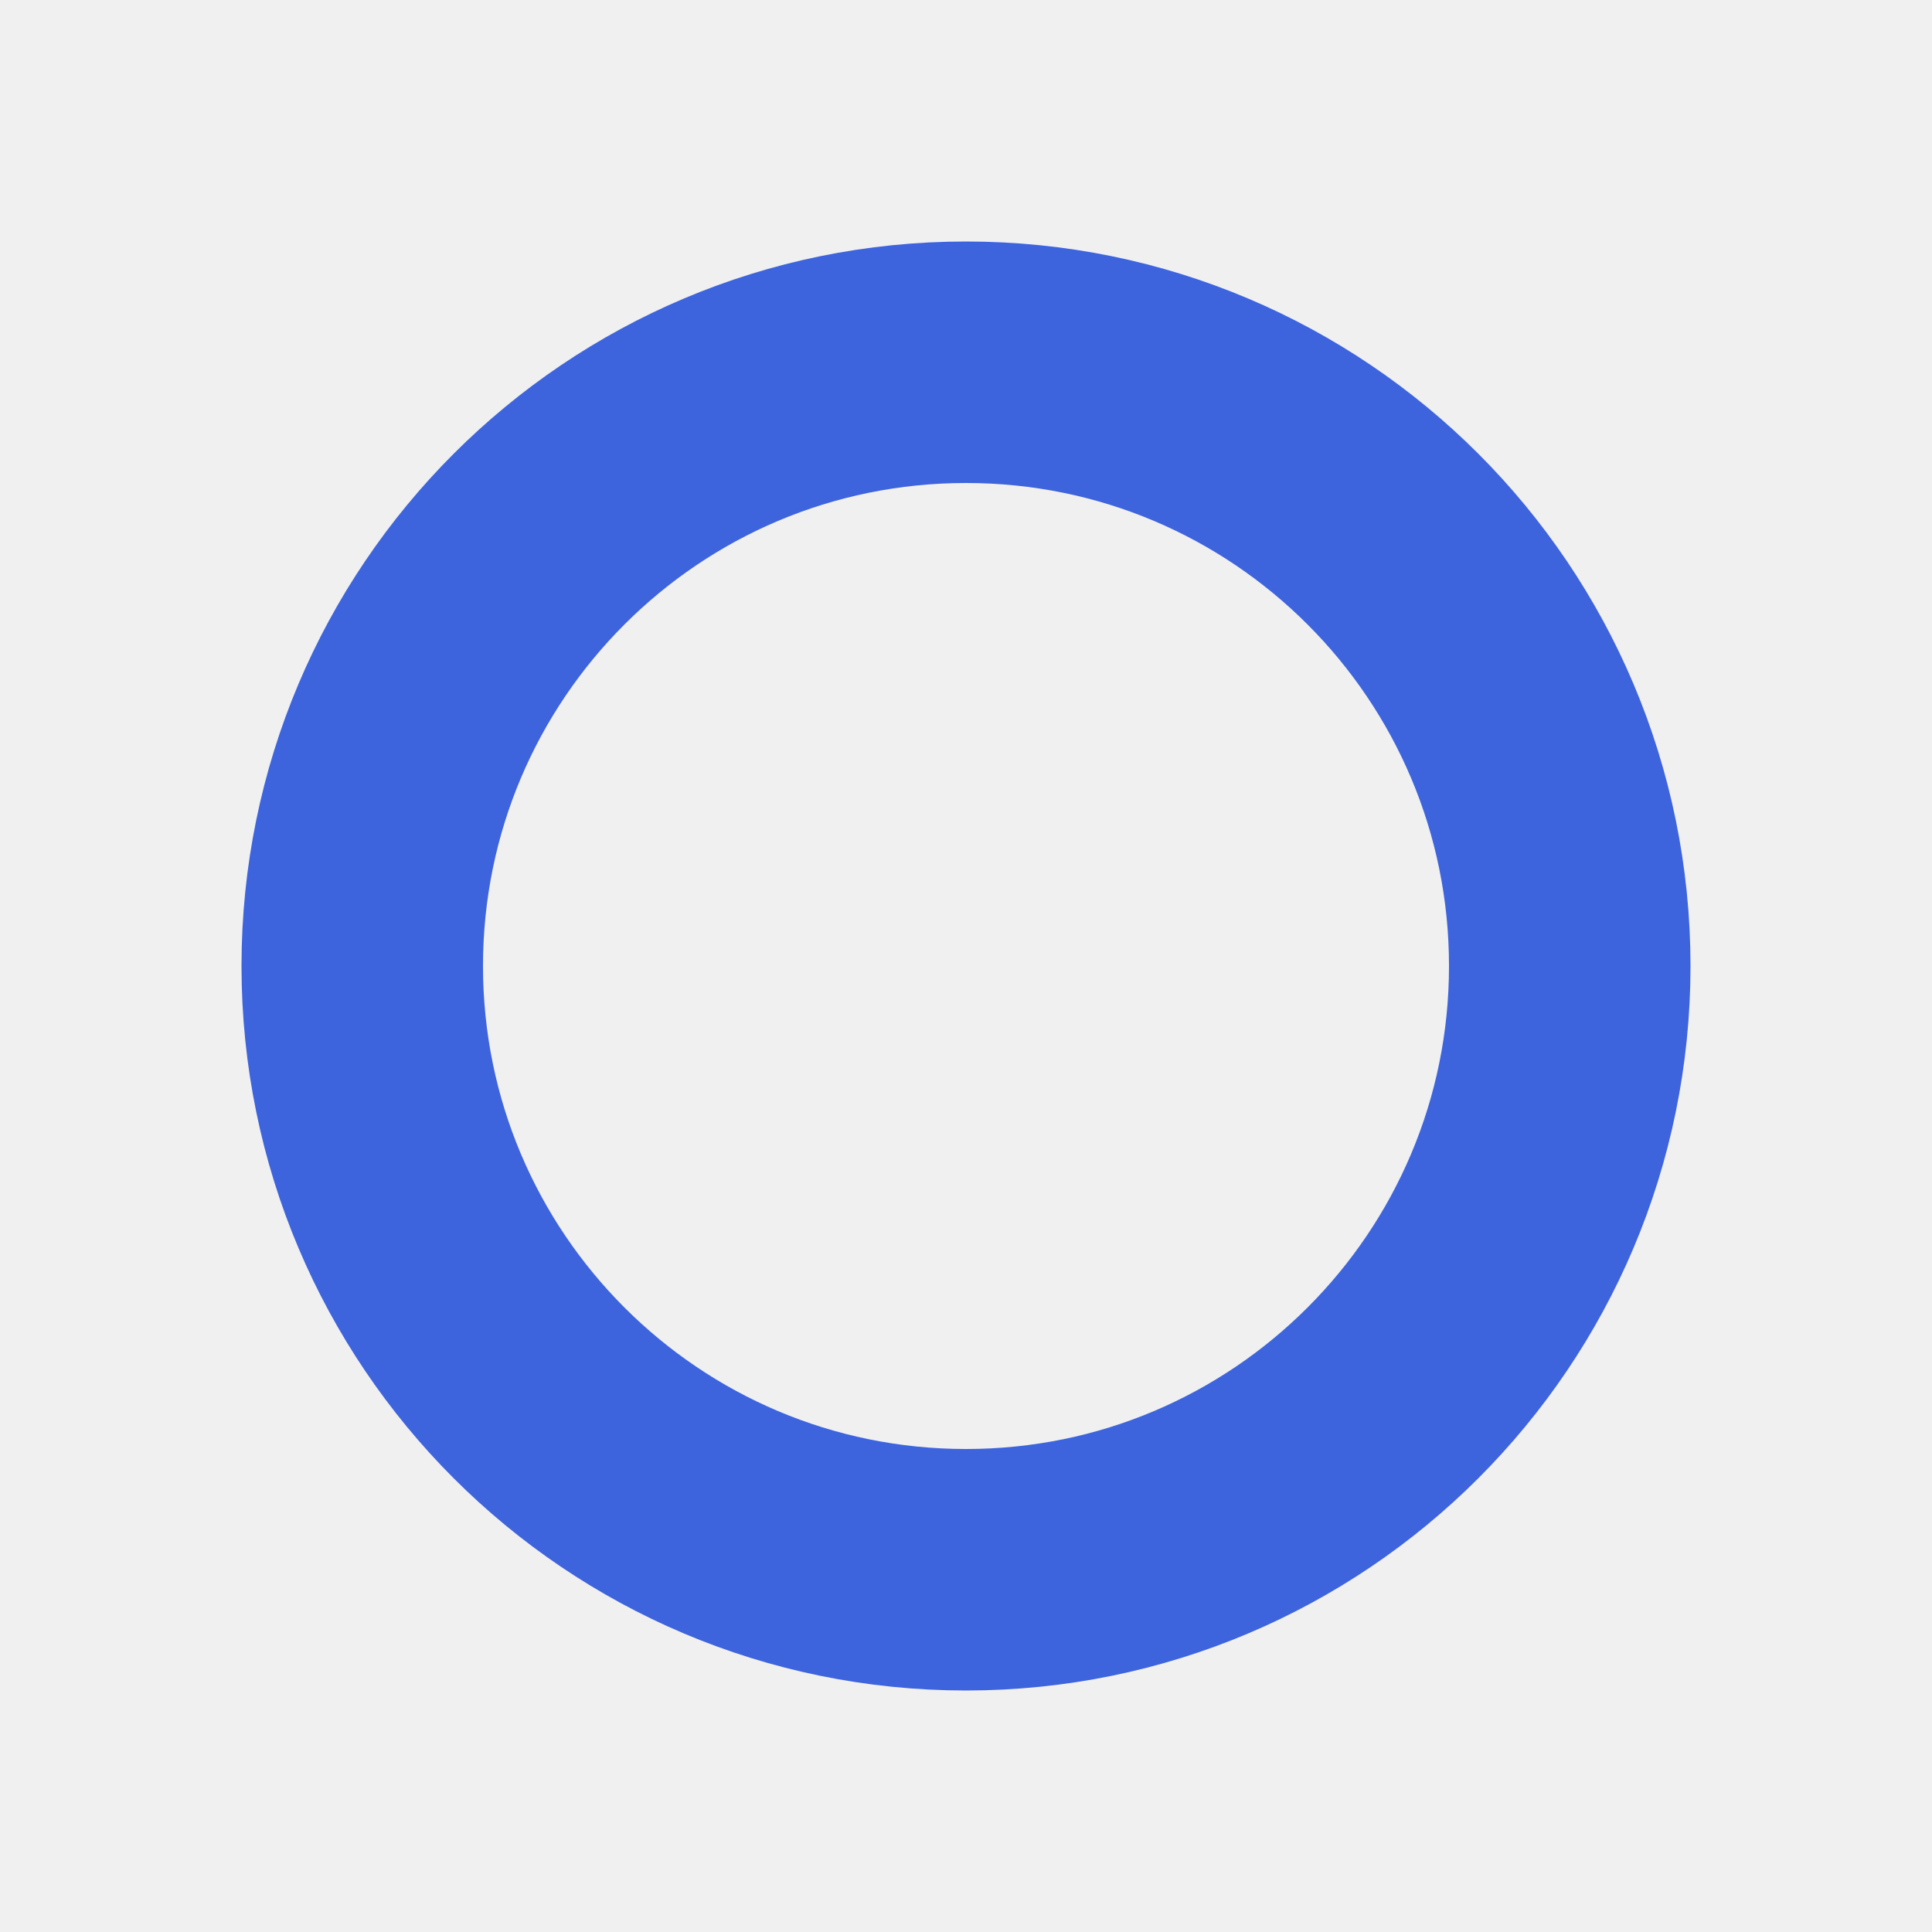
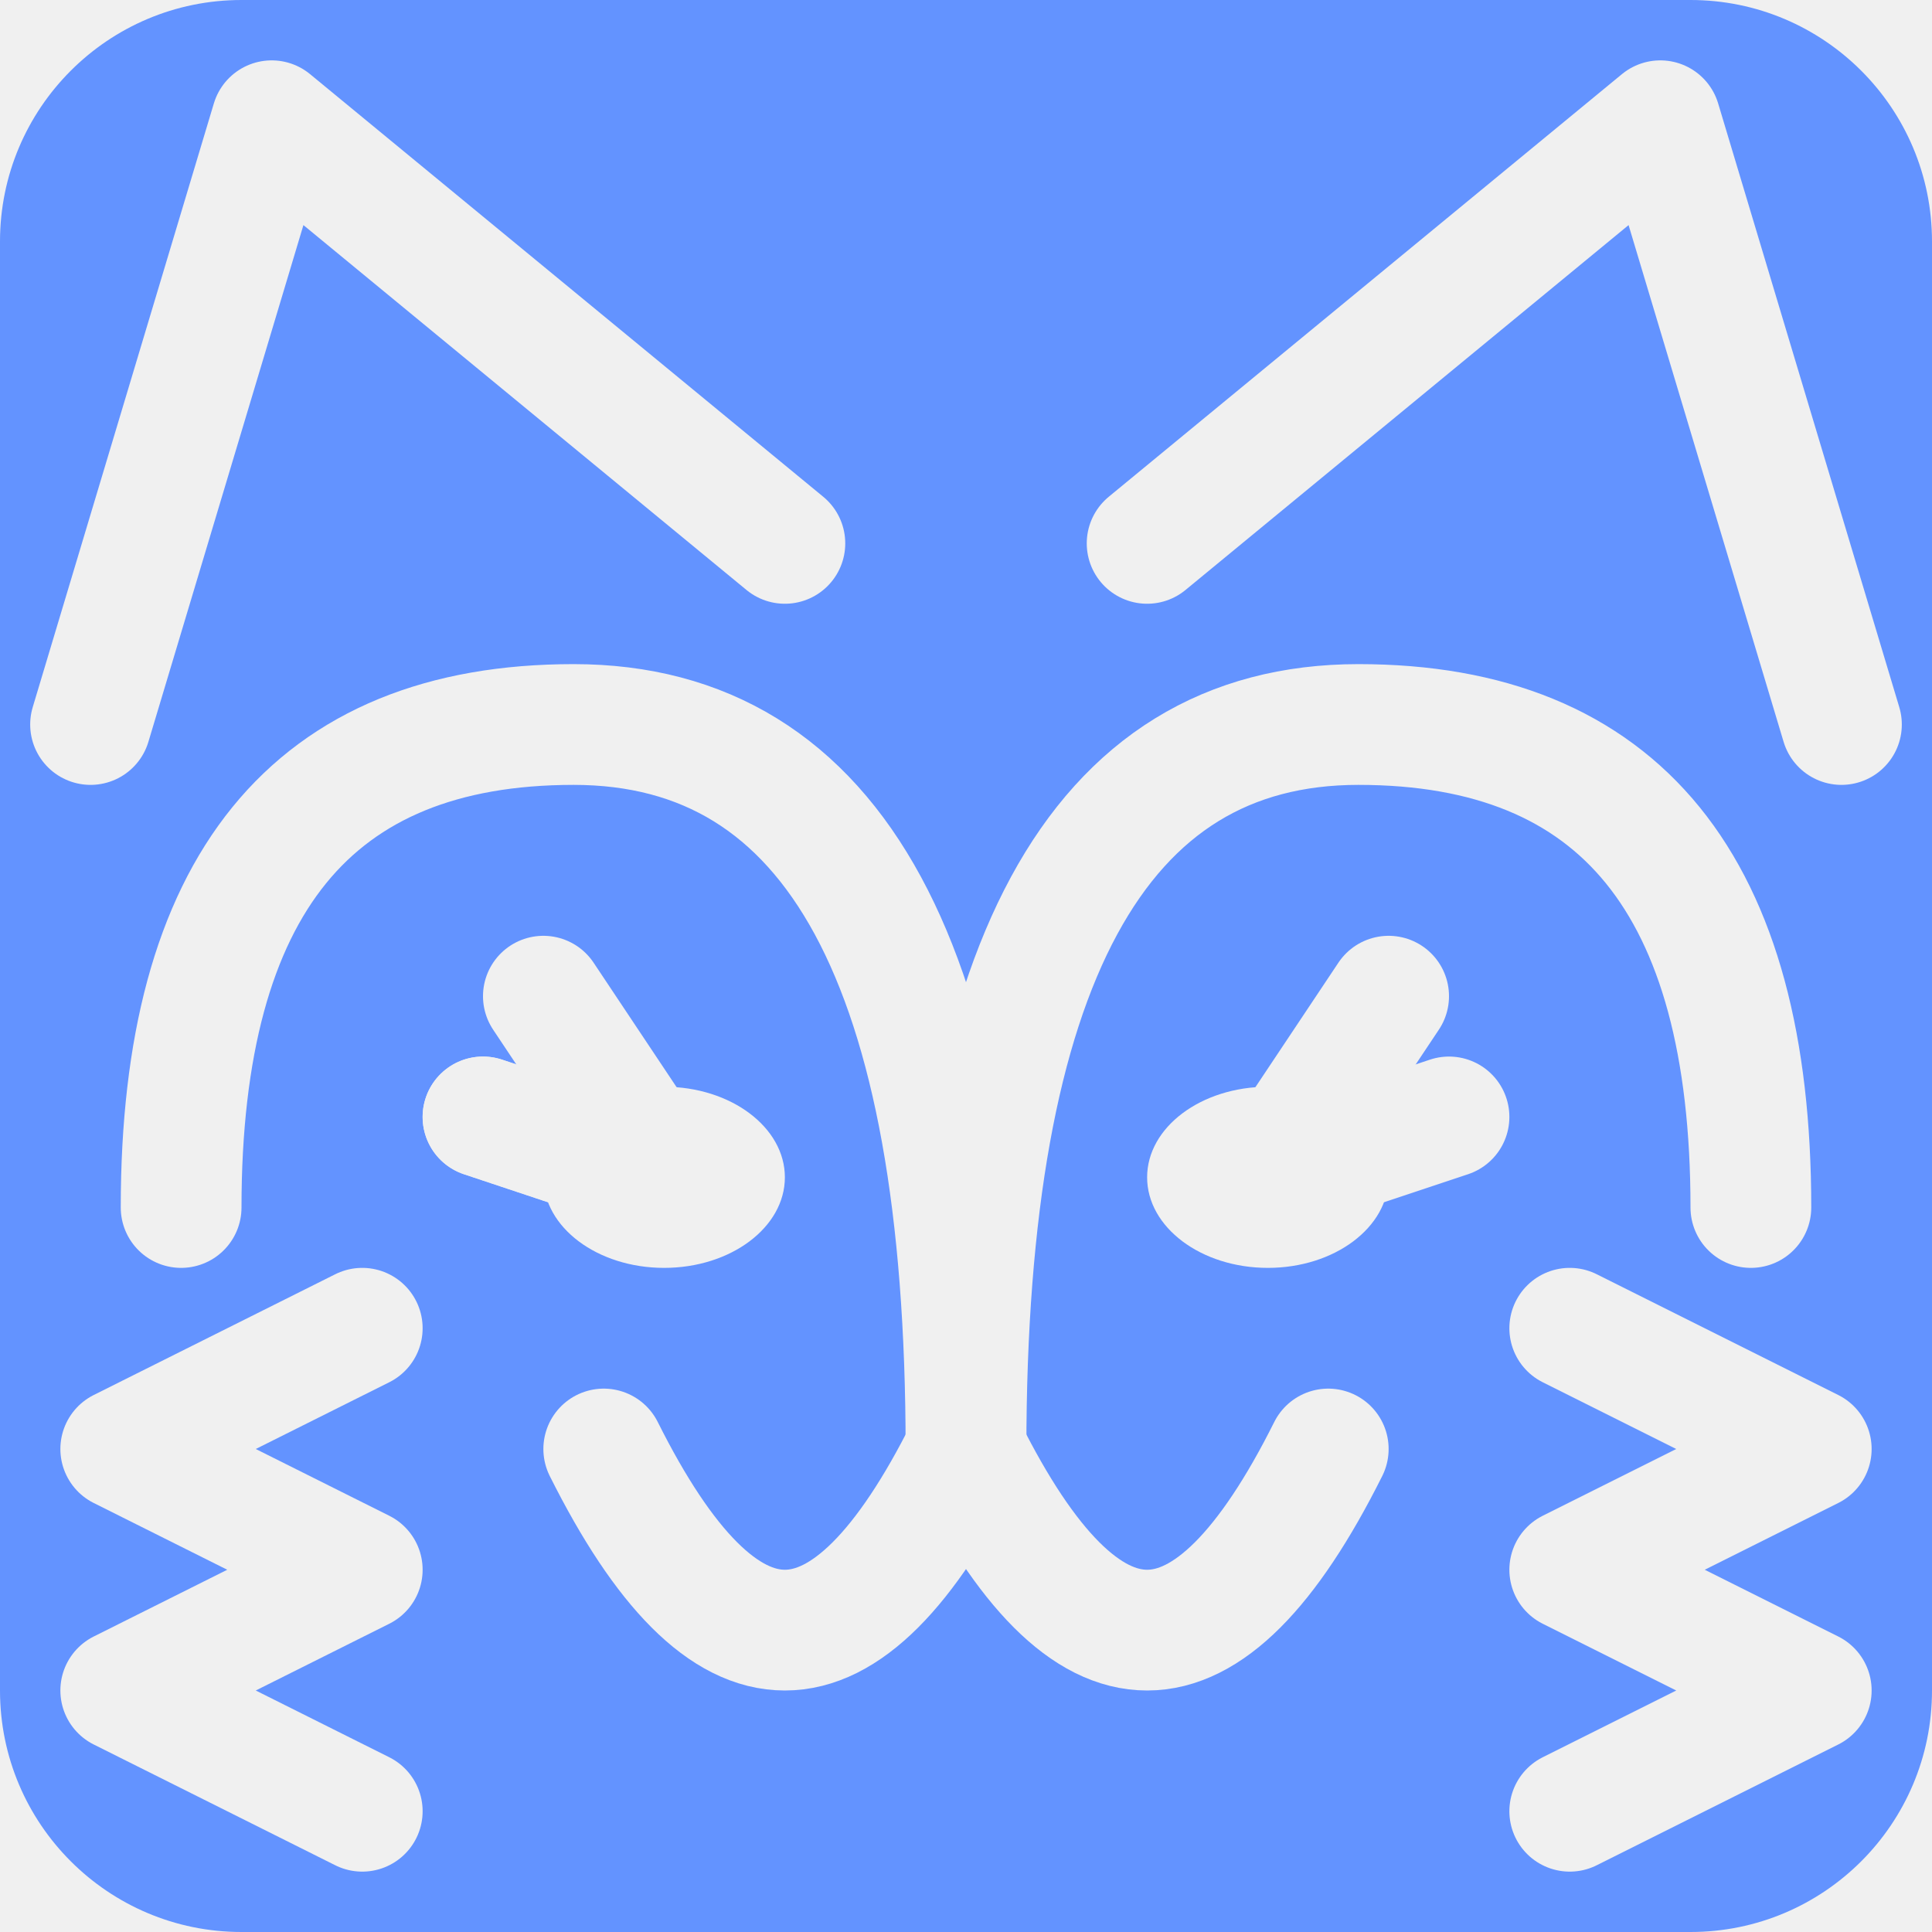
<svg xmlns="http://www.w3.org/2000/svg" width="16" height="16">
-   <circle cx="8" cy="8" r="5" fill="none" stroke="#3d64dd" stroke-width="2" />
+   <defs>
+     <mask id="fox-cutout">
+       <rect width="16" height="16" fill="#fff" />
+       <path d="M1.5 10Q1.5 6 4.75 6 8 6 8 12" fill="none" stroke="#000" stroke-linecap="round" stroke-linejoin="round" />
+       <path d="M1.5 10Q1.5 6 4.75 6 8 6 8 12" fill="none" stroke="#000" stroke-linecap="round" stroke-linejoin="round" transform="matrix(-1 0 0 1 16 0)" />
+       <polyline points=".75 6 2.25 1 6.5 4.5" fill="none" stroke="#000" stroke-linejoin="round" stroke-linecap="round" />
+       <polyline points=".75 6 2.25 1 6.5 4.5" fill="none" stroke="#000" stroke-linejoin="round" stroke-linecap="round" transform="matrix(-1 0 0 1 16 0)" />
+       <path d="M5 12Q6.5 15 8 12" fill="none" stroke="#000" stroke-linecap="round" stroke-linejoin="round" />
+       <path d="M5 12Q6.5 15 8 12" fill="none" stroke="#000" stroke-linecap="round" stroke-linejoin="round" transform="matrix(-1 0 0 1 16 0)" />
+       <ellipse rx="1" ry=".75" cx="5.5" cy="9.75" fill="#000" />
+       <ellipse rx="1" ry=".75" cx="5.5" cy="9.75" transform="matrix(-1 0 0 1 16 0)" fill="#000" />
+       <line x1="4.5" y1="8.25" y2="9.75" x2="5.5" stroke="#000" stroke-linecap="round" />
+       <line x1="4.5" y1="8.25" y2="9.75" x2="5.5" stroke="#000" stroke-linecap="round" transform="matrix(-1 0 0 1 16 0)" />
+       <line x1="4" y1="9.25" y2="9.75" x2="5.5" stroke="#000" stroke-linecap="round" />
+       <line x1="4" y1="9.25" y2="9.75" x2="5.5" stroke="#000" stroke-linecap="round" transform="matrix(-1 0 0 1 16 0)" />
+       <line x1="4" y1="9.25" y2="9.75" x2="5.5" stroke="#000" stroke-linecap="round" />
+       <polyline points="3 11 1 12 3 13 1 14 3 15" fill="none" stroke="#000" stroke-linejoin="round" stroke-linecap="round" />
+       <polyline points="3 11 1 12 3 13 1 14 3 15" fill="none" stroke="#000" stroke-linejoin="round" stroke-linecap="round" transform="matrix(-1 0 0 1 16 0)" />
+     </mask>
+   </defs>
+   <rect width="16" height="16" fill-opacity="1" stroke="none" fill="#6393ff" stroke-linejoin="round" rx="2" mask="url(#fox-cutout)" color-interpolation="sRGB" />
</svg>
